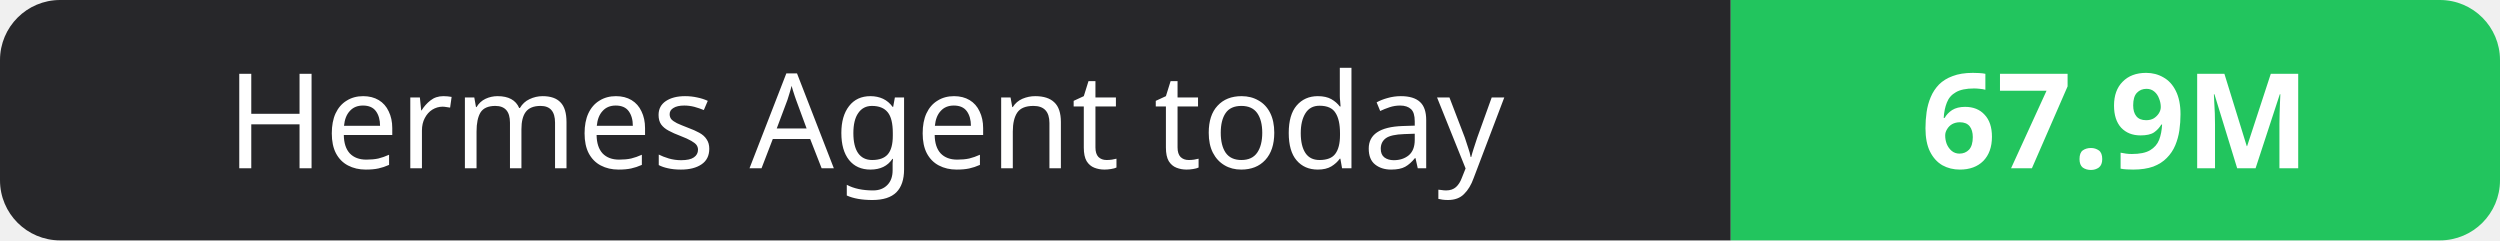
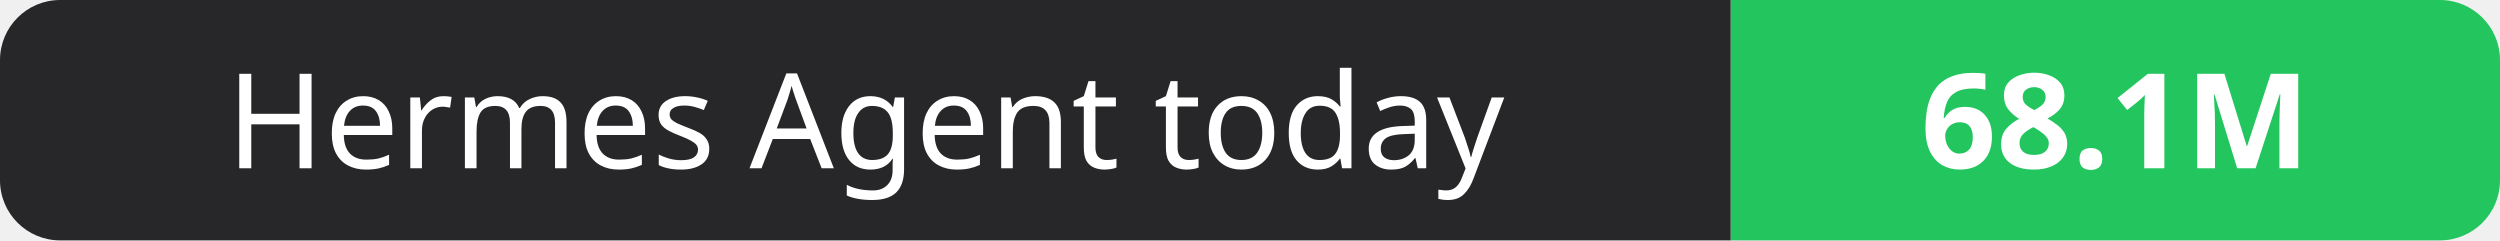
- <svg xmlns="http://www.w3.org/2000/svg" width="208" height="20" role="img" aria-label="Hermes Agent today: 67.9M">
+ <svg xmlns="http://www.w3.org/2000/svg" width="208" height="20" role="img" aria-label="Hermes Agent today: 68.1M">
  <clipPath id="r">
    <rect width="208" height="20" rx="5" fill="#fff" />
  </clipPath>
  <g clip-path="url(#r)">
    <rect width="144" height="20" fill="#27272a" />
    <rect x="144" width="64" height="20" fill="#22c55e" />
  </g>
  <g fill="#fff" text-anchor="middle" font-family="Verdana,Geneva,sans-serif" font-size="11">
    <text x="72.0" y="14">Hermes Agent today</text>
-     <text x="176.0" y="14" font-weight="700">67.9M</text>
+     <text x="176.0" y="14" font-weight="700">68.1M</text>
  </g>
</svg>
